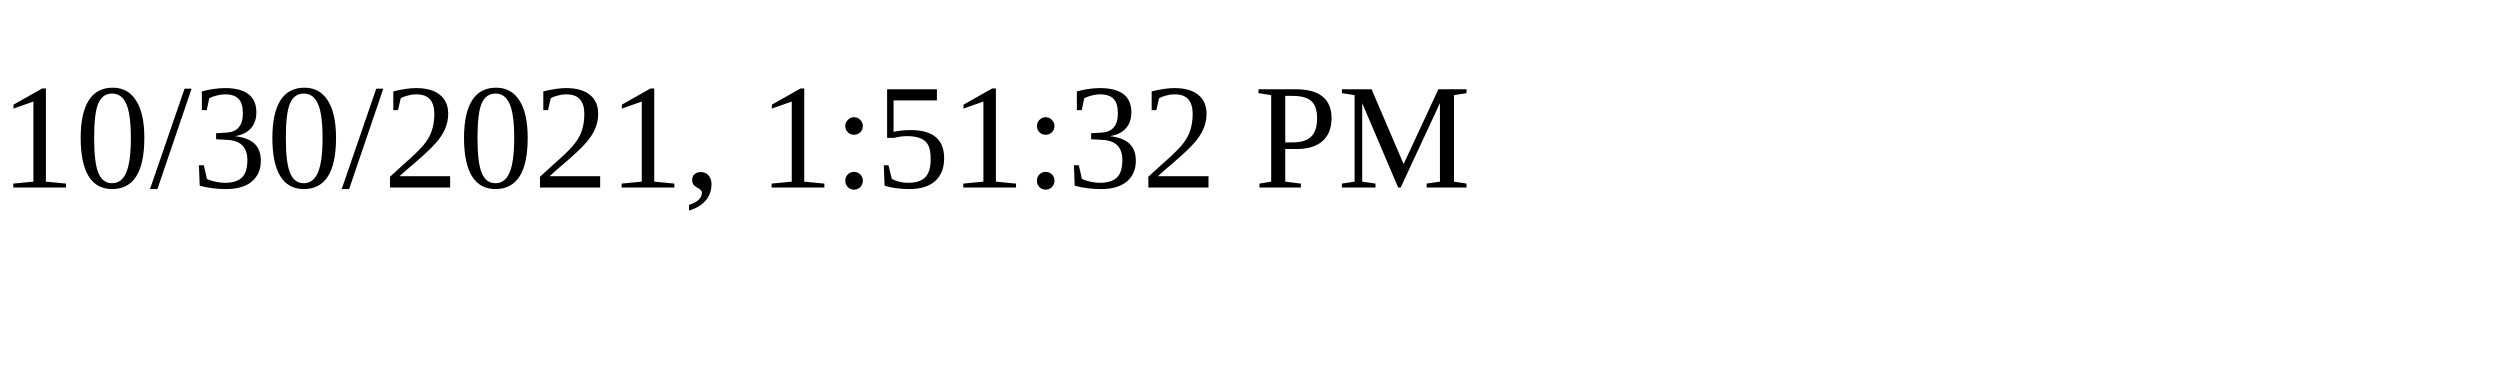
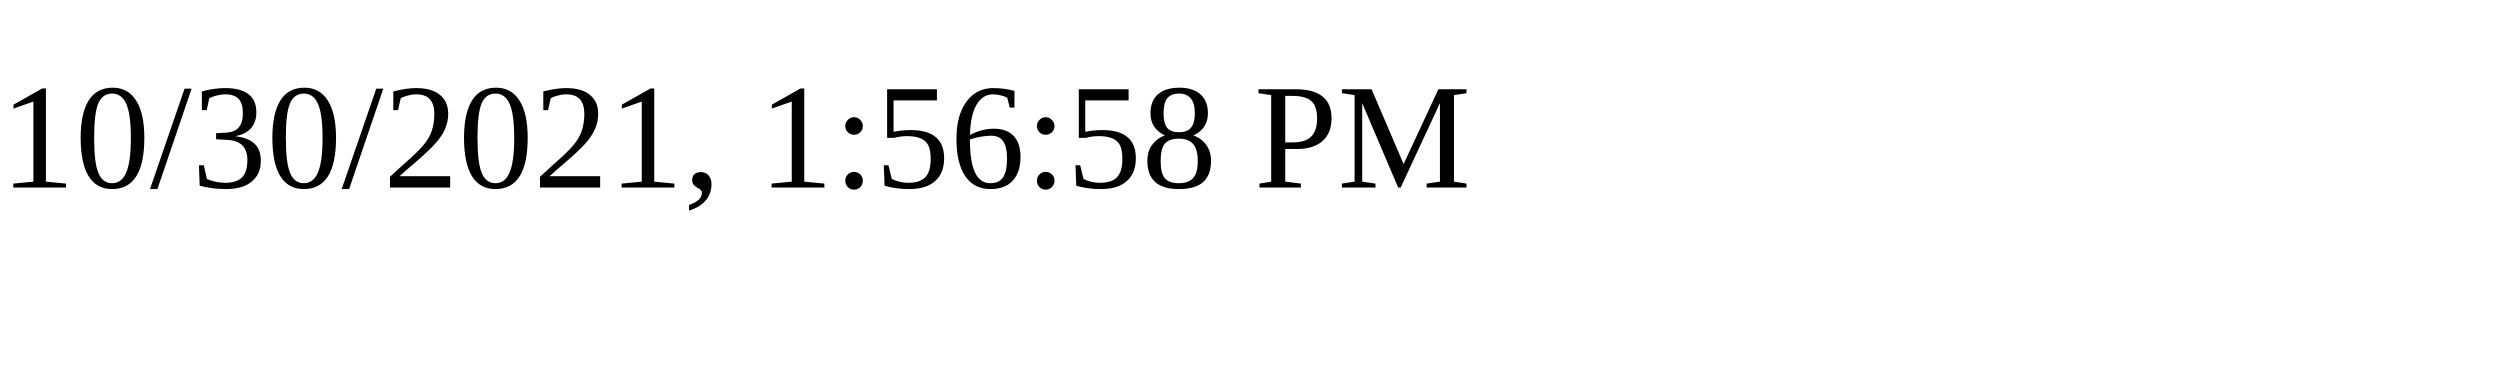
<svg xmlns="http://www.w3.org/2000/svg" height="30" width="200">
-   <text x="0" y="15">10/30/2021, 1:51:32 PM</text>
+   <text x="0" y="15">10/30/2021, 1:56:58 PM</text>
</svg>
